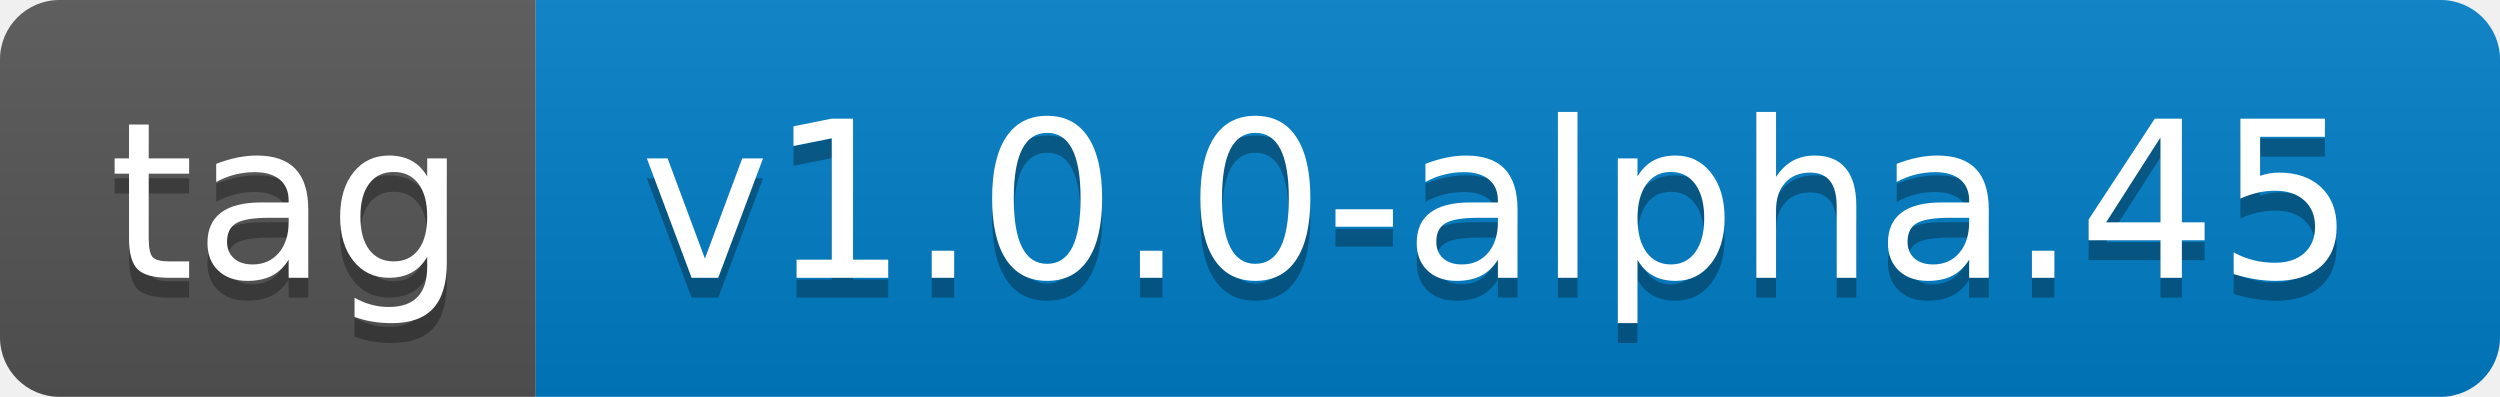
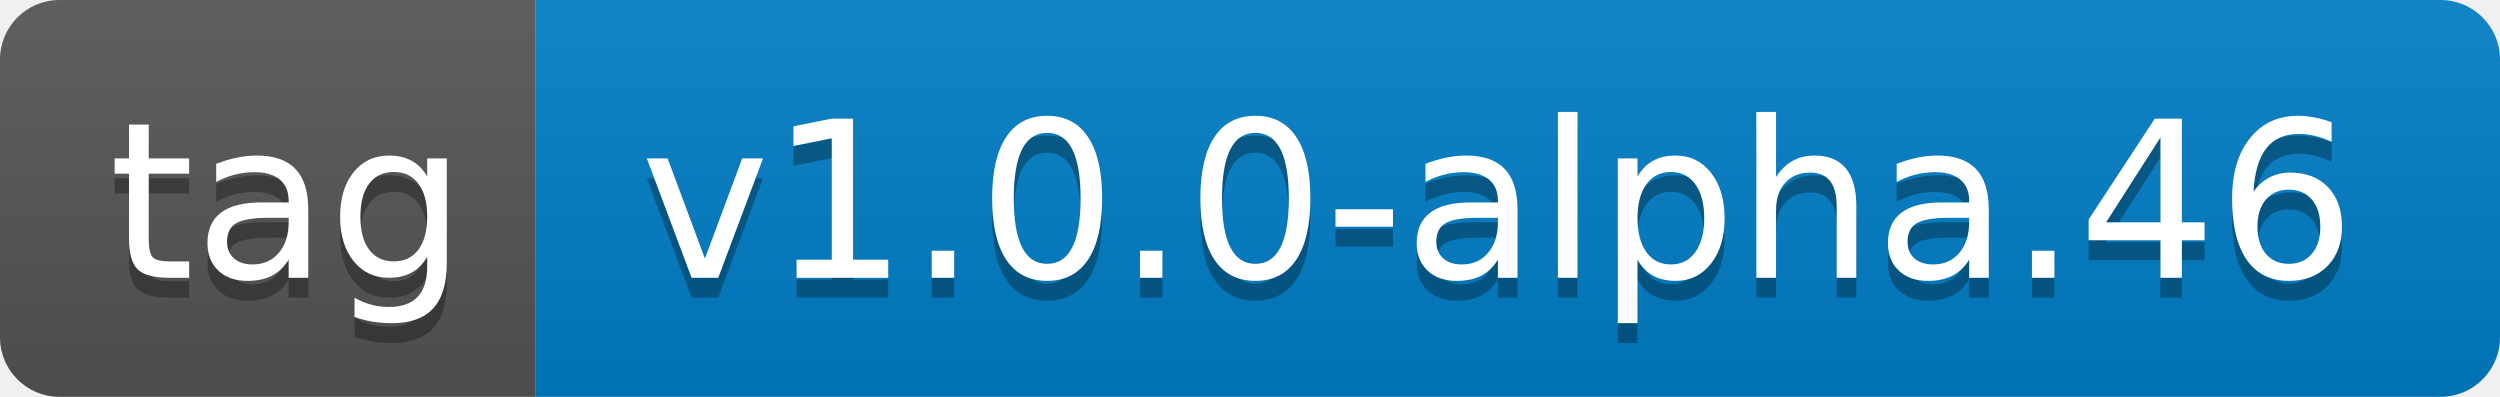
- <svg xmlns="http://www.w3.org/2000/svg" width="126" height="20" role="img" aria-label="tag: v1.0.0-alpha.45">
+ <svg xmlns="http://www.w3.org/2000/svg" width="126" height="20" role="img" aria-label="tag: v1.0.0-alpha.46">
  <linearGradient id="s" x2="0" y2="100%">
    <stop offset="0" stop-color="#bbb" stop-opacity=".1" />
    <stop offset="1" stop-opacity=".1" />
  </linearGradient>
  <clipPath id="r">
    <rect width="126" height="20" rx="3" fill="#fff" />
  </clipPath>
  <g clip-path="url(#r)">
    <rect width="27" height="20" fill="#555" />
    <rect x="27" width="99" height="20" fill="#007ec6" />
    <rect width="126" height="20" fill="url(#s)" />
  </g>
  <g fill="#fff" text-anchor="middle" font-family="Verdana,Geneva,DejaVu Sans,sans-serif" text-rendering="geometricPrecision" font-size="110">
    <text aria-hidden="true" x="145" y="150" fill="#010101" fill-opacity=".3" transform="scale(.1)" textLength="170">tag</text>
    <text x="145" y="140" transform="scale(.1)" fill="#fff" textLength="170">tag</text>
-     <text aria-hidden="true" x="755" y="150" fill="#010101" fill-opacity=".3" transform="scale(.1)" textLength="890">v1.0.0-alpha.45</text>
-     <text x="755" y="140" transform="scale(.1)" fill="#fff" textLength="890">v1.0.0-alpha.45</text>
+     <text aria-hidden="true" x="755" y="150" fill="#010101" fill-opacity=".3" transform="scale(.1)" textLength="890">v1.0.0-alpha.46</text>
+     <text x="755" y="140" transform="scale(.1)" fill="#fff" textLength="890">v1.0.0-alpha.46</text>
  </g>
</svg>
